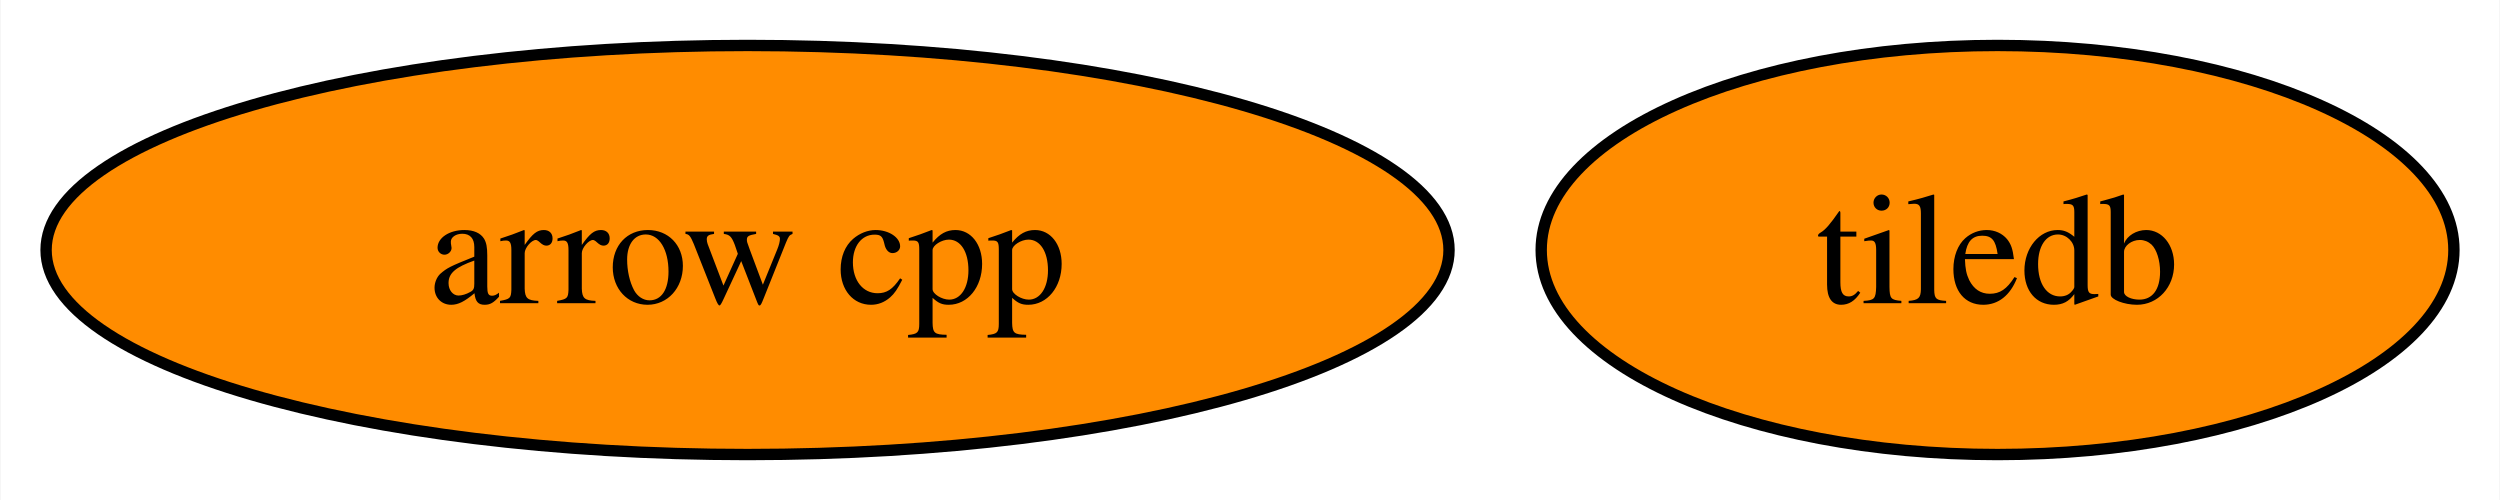
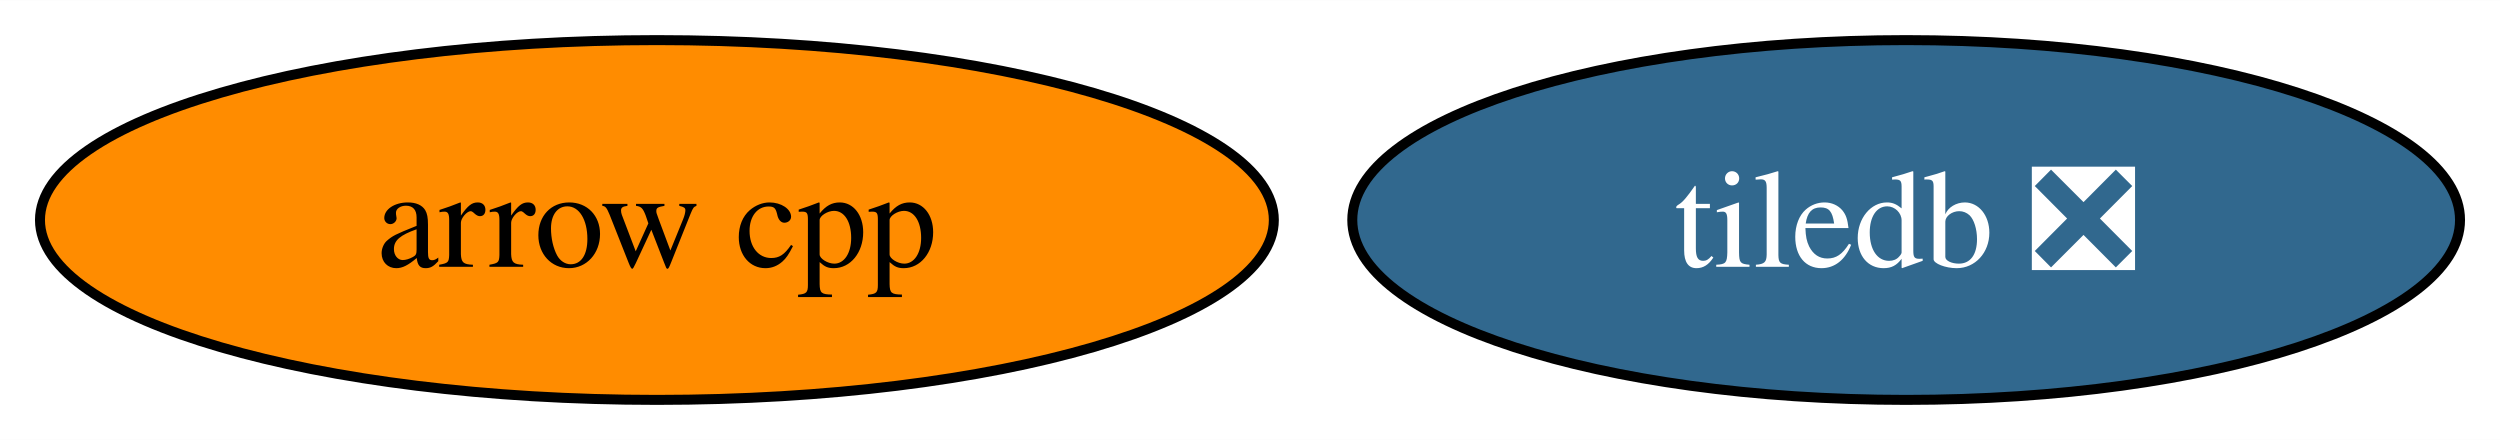
- <svg xmlns="http://www.w3.org/2000/svg" xmlns:xlink="http://www.w3.org/1999/xlink" width="220pt" height="44pt" viewBox="0.00 0.00 219.89 44.00">
+ <svg xmlns="http://www.w3.org/2000/svg" xmlns:xlink="http://www.w3.org/1999/xlink" width="250pt" height="44pt" viewBox="0.00 0.00 250.15 44.00">
  <g id="graph0" class="graph" transform="scale(1 1) rotate(0) translate(4 40)">
-     <polygon fill="white" stroke="none" points="-4,4 -4,-40 215.89,-40 215.89,4 -4,4" />
+     <polygon fill="white" stroke="none" points="-4,4 -4,-40 246.15,-40 246.15,4 -4,4" />
    <g id="node1" class="node">
      <g id="a_node1">
        <a xlink:href="https://github.com/conda-forge/arrow-cpp-feedstock" xlink:title="arrow cpp">
          <ellipse fill="#ff8c00" stroke="black" cx="61.73" cy="-18" rx="61.73" ry="18" />
          <text text-anchor="middle" x="61.73" y="-13.32" font-family="Times,serif" font-size="14.00">arrow cpp</text>
        </a>
      </g>
    </g>
    <g id="node2" class="node">
      <g id="a_node2">
-         <a xlink:href="https://github.com/conda-forge/tiledb-feedstock" xlink:title="tiledb">
-           <ellipse fill="#ff8c00" stroke="black" cx="171.73" cy="-18" rx="40.16" ry="18" />
-           <text text-anchor="middle" x="171.73" y="-13.32" font-family="Times,serif" font-size="14.00">tiledb</text>
+         <a xlink:href="https://github.com/conda-forge/tiledb-feedstock/pull/187" xlink:title="tiledb ❎">
+           <ellipse fill="#31688e" stroke="black" cx="186.73" cy="-18" rx="55.42" ry="18" />
+           <text text-anchor="middle" x="186.73" y="-13.32" font-family="Times,serif" font-size="14.00" fill="white">tiledb ❎</text>
        </a>
      </g>
    </g>
  </g>
</svg>
